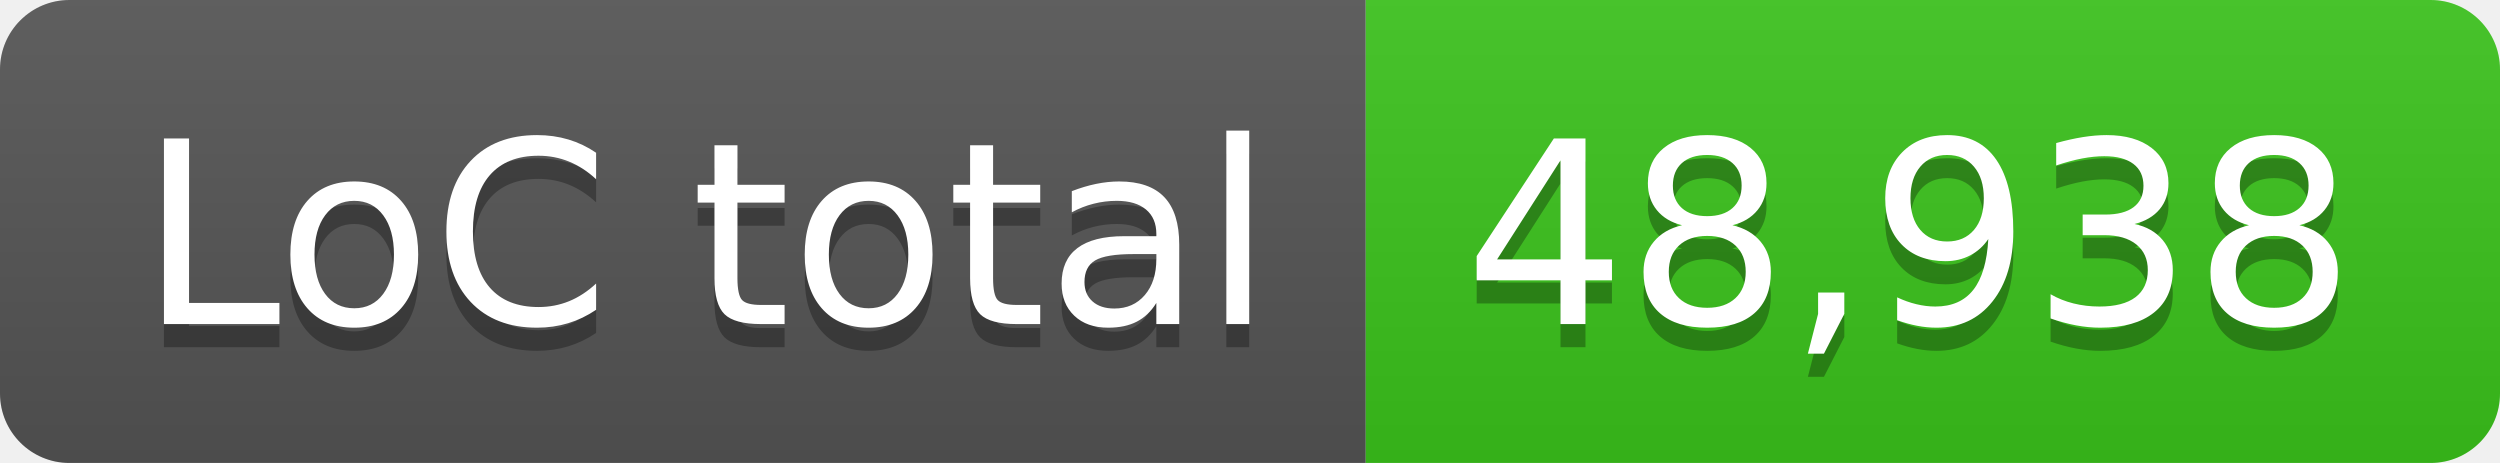
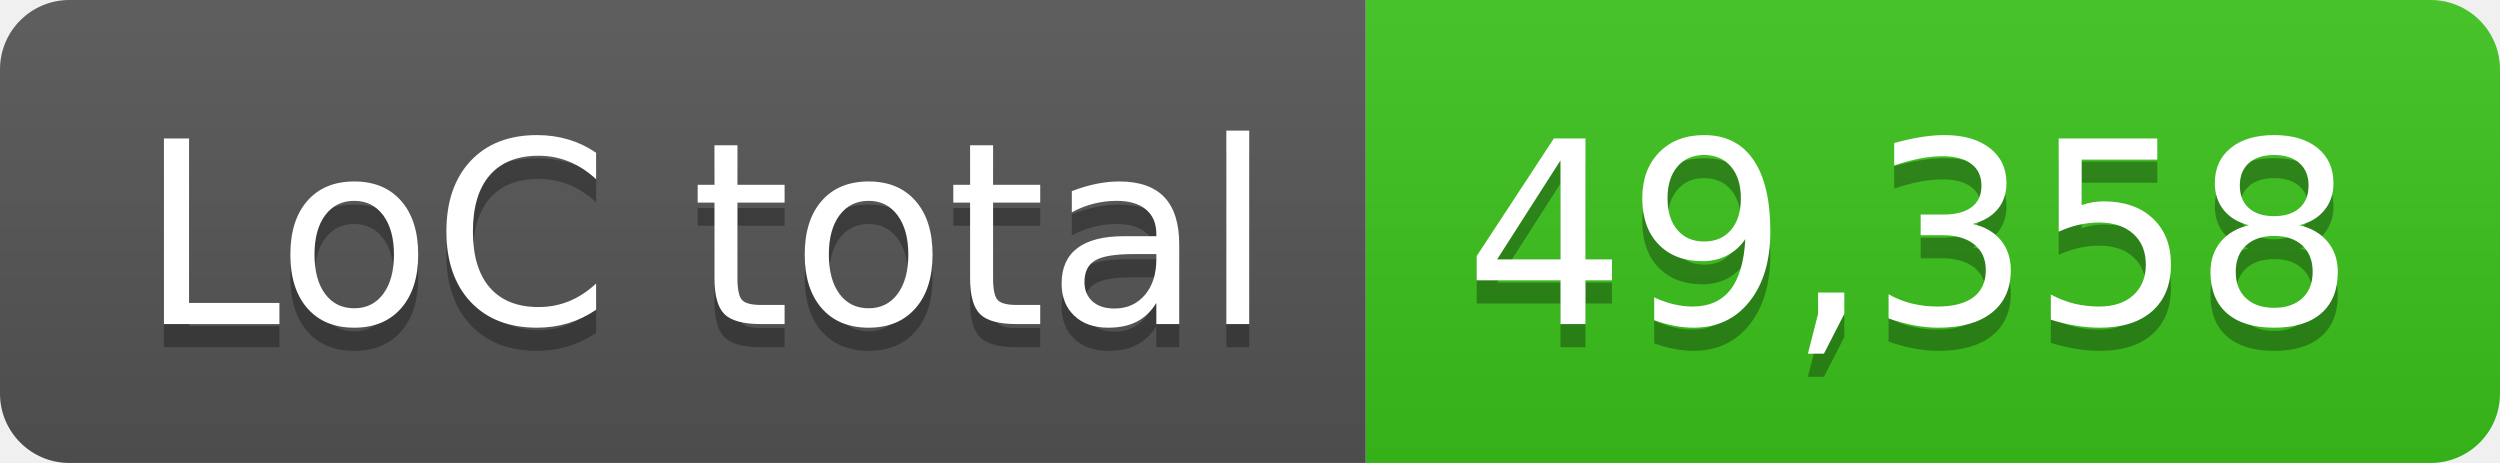
- <svg xmlns="http://www.w3.org/2000/svg" width="108" height="20" role="img" aria-label="LoC total: 48,938">
+ <svg xmlns="http://www.w3.org/2000/svg" width="108" height="20" role="img" aria-label="LoC total: 49,358">
  <linearGradient id="s" x2="0" y2="100%">
    <stop offset="0" stop-color="#bbb" stop-opacity=".1" />
    <stop offset="1" stop-opacity=".1" />
  </linearGradient>
  <clipPath id="r">
    <rect width="108" height="20" rx="3" fill="#fff" />
  </clipPath>
  <g clip-path="url(#r)">
    <rect width="59" height="20" fill="#555" />
    <rect x="59" width="49" height="20" fill="#3bc41c" />
    <rect width="108" height="20" fill="url(#s)" />
  </g>
  <g fill="#fff" text-anchor="middle" font-family="Verdana,Geneva,DejaVu Sans,sans-serif" text-rendering="geometricPrecision" font-size="110">
    <text aria-hidden="true" x="305" y="150" fill="#010101" fill-opacity=".3" transform="scale(.1)" textLength="490">LoC total</text>
    <text x="305" y="140" transform="scale(.1)" fill="#fff" textLength="490">LoC total</text>
-     <text aria-hidden="true" x="825" y="150" fill="#010101" fill-opacity=".3" transform="scale(.1)" textLength="390">48,938</text>
-     <text x="825" y="140" transform="scale(.1)" fill="#fff" textLength="390">48,938</text>
+     <text aria-hidden="true" x="825" y="150" fill="#010101" fill-opacity=".3" transform="scale(.1)" textLength="390">49,358</text>
+     <text x="825" y="140" transform="scale(.1)" fill="#fff" textLength="390">49,358</text>
  </g>
</svg>
